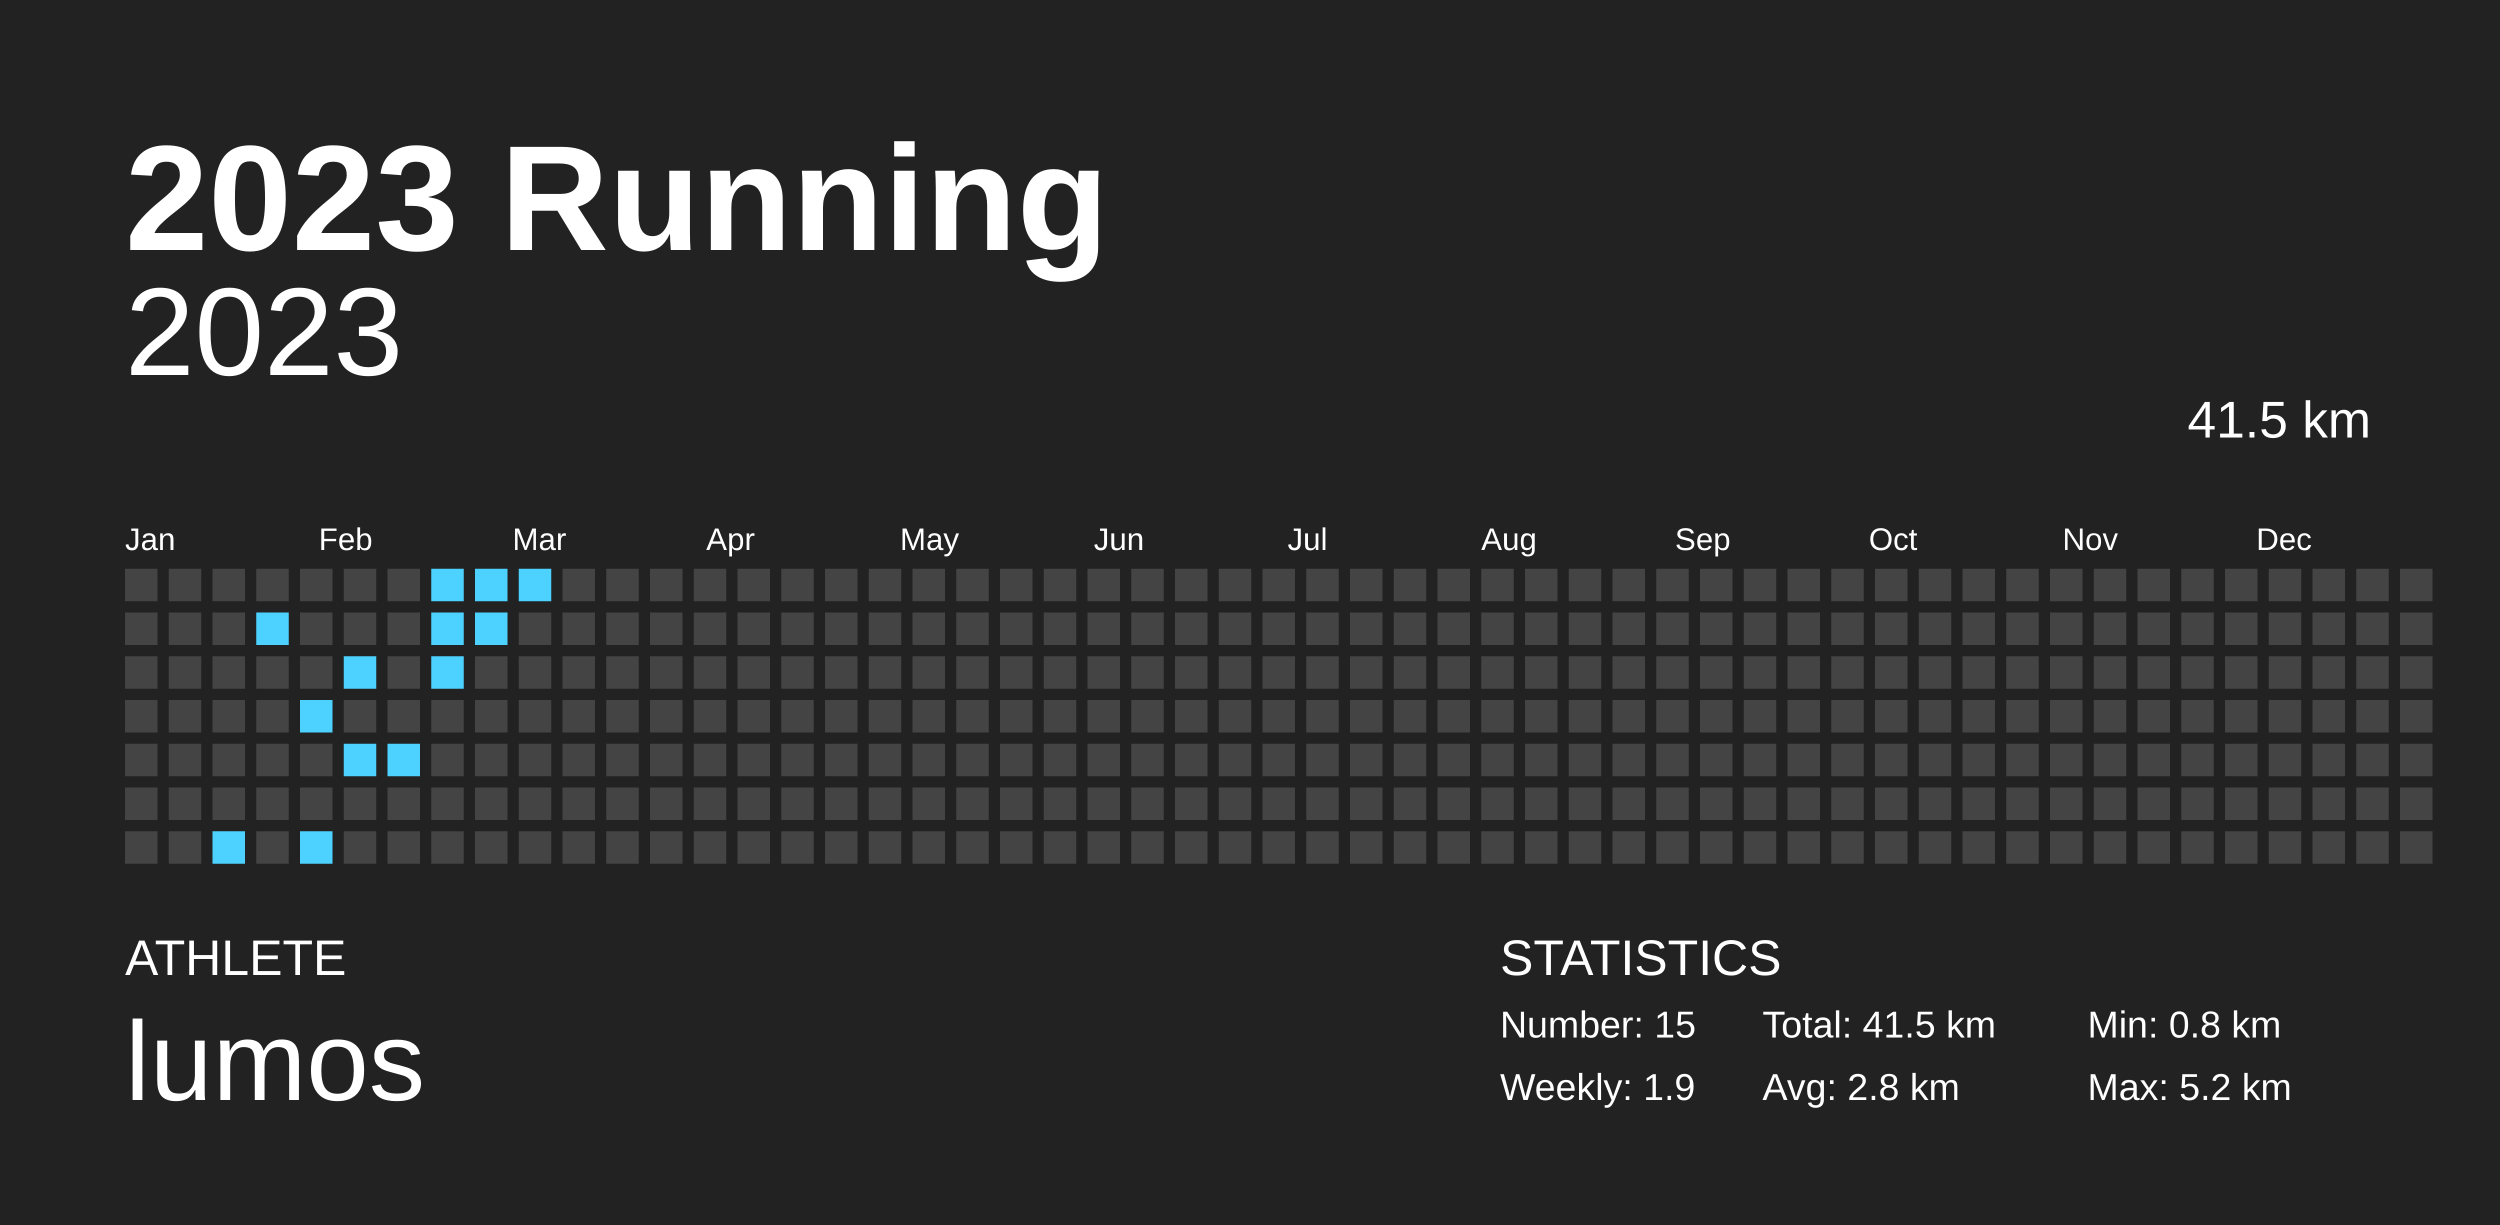
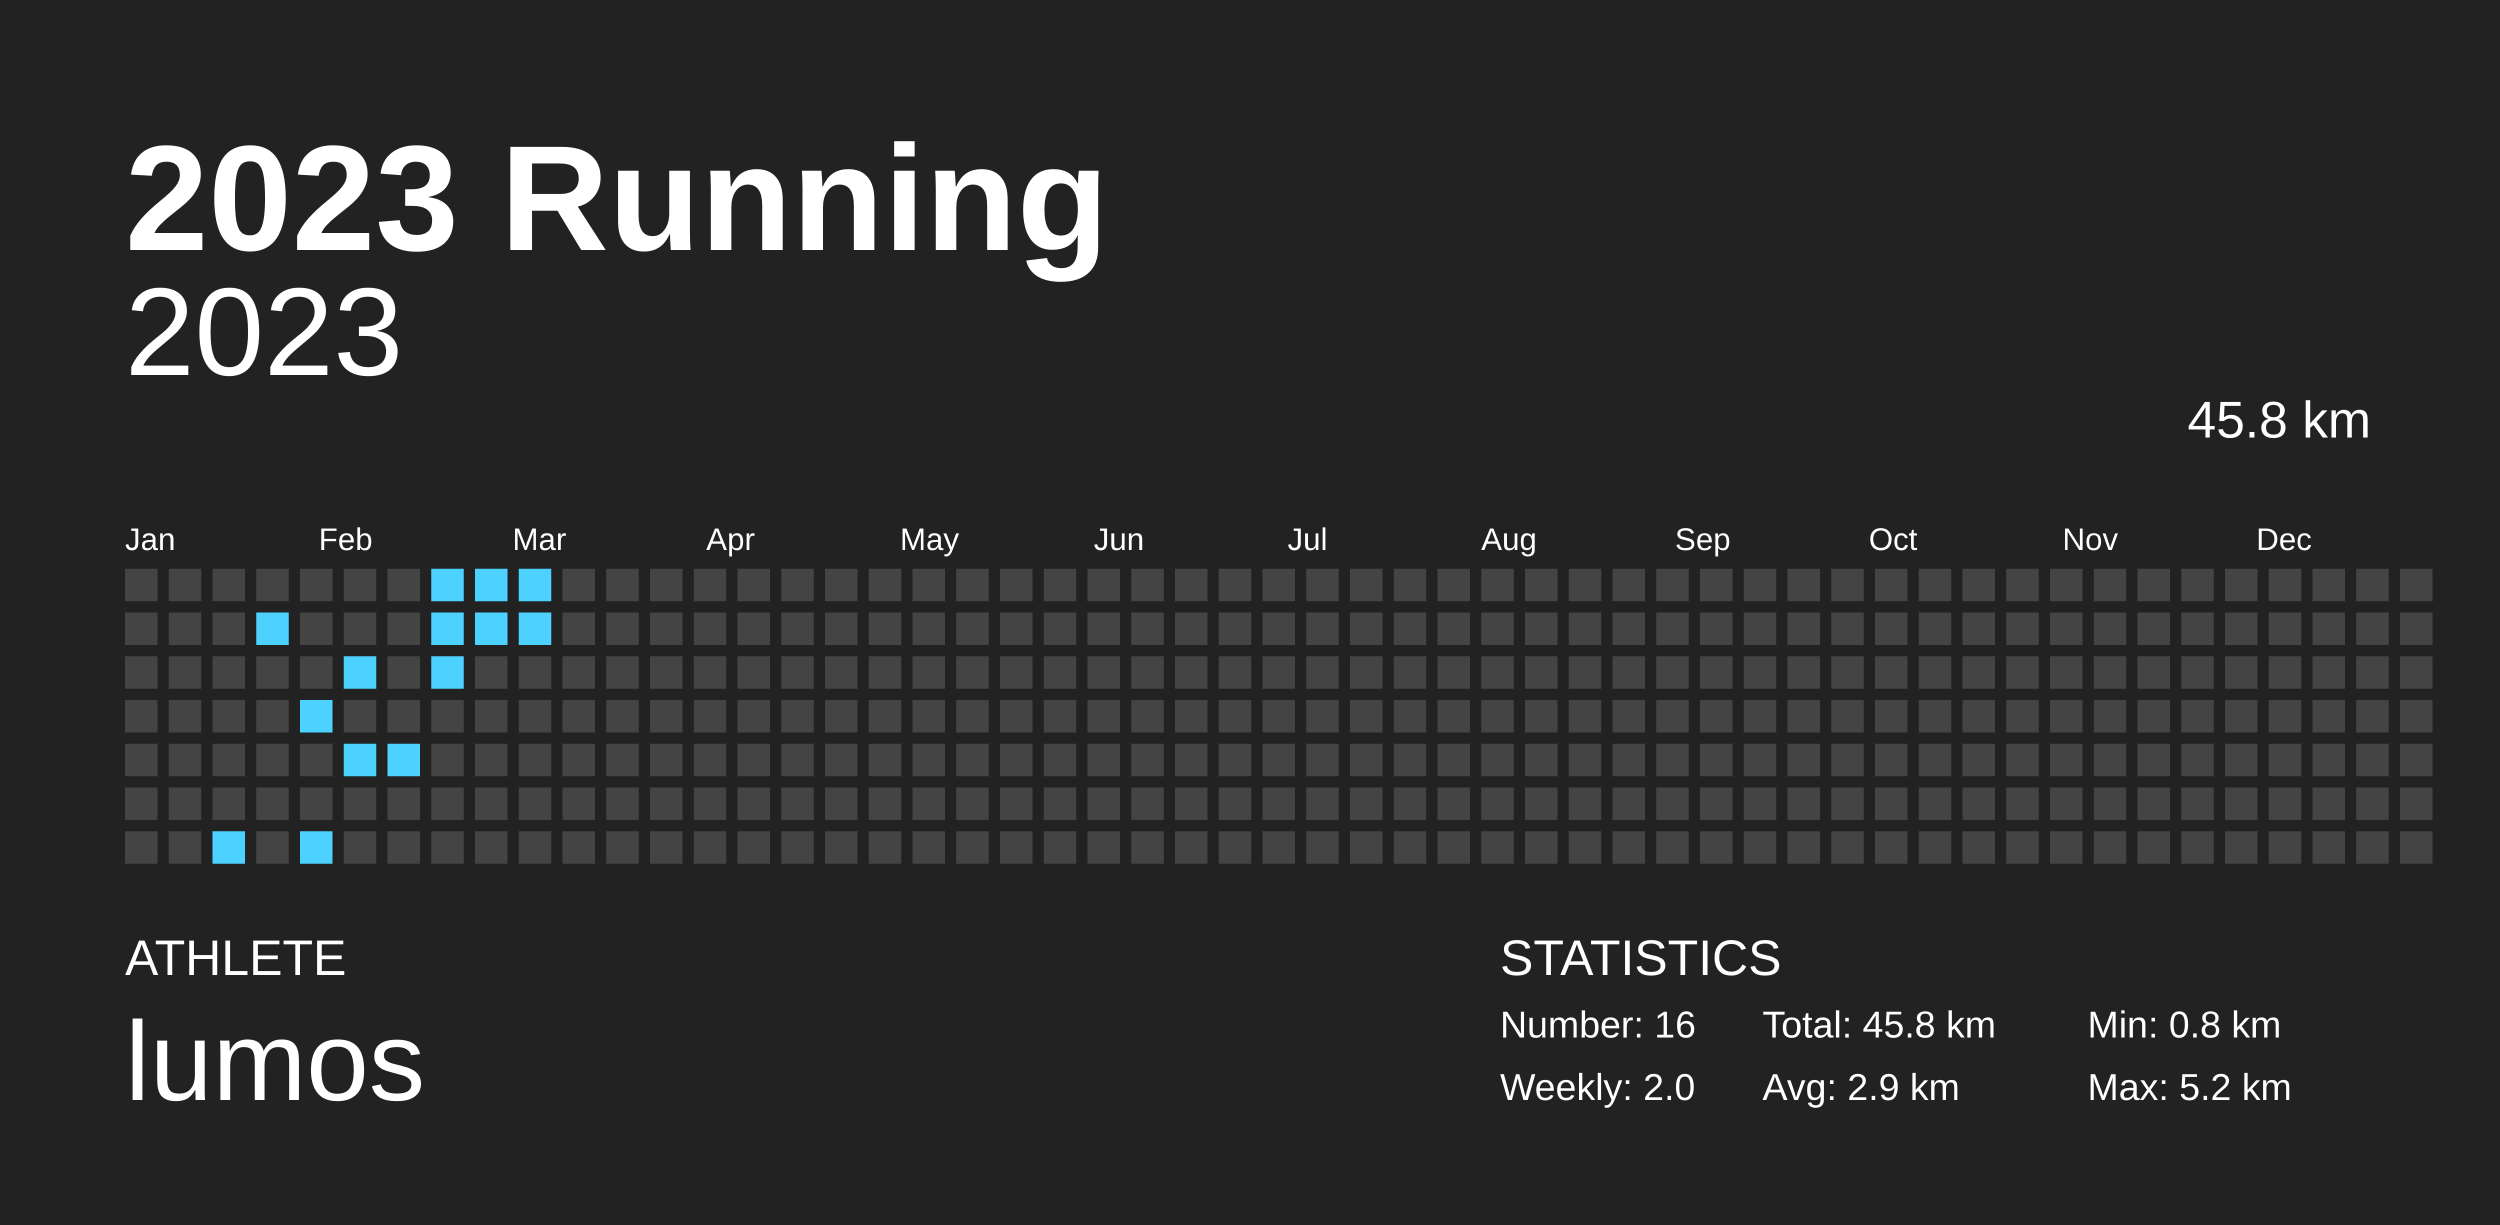
<svg xmlns="http://www.w3.org/2000/svg" baseProfile="full" height="98mm" version="1.1" viewBox="0,0,200,98" width="200mm">
  <defs />
  <rect fill="#222222" height="98" width="200" x="0" y="0" />
  <text fill="#FFFFFF" style="font-size:12px; font-family:Arial; font-weight:bold;" x="10" y="20">2023 Running</text>
  <text fill="#FFFFFF" style="font-size:4px; font-family:Arial" x="10" y="78">ATHLETE</text>
  <text fill="#FFFFFF" style="font-size:9px; font-family:Arial" x="10" y="88">lumos</text>
  <text fill="#FFFFFF" style="font-size:4px; font-family:Arial" x="120" y="78">STATISTICS</text>
-   <text fill="#FFFFFF" style="font-size:3px; font-family:Arial" x="120" y="83">Number: 15</text>
-   <text fill="#FFFFFF" style="font-size:3px; font-family:Arial" x="120" y="88">Weekly: 1.9</text>
-   <text fill="#FFFFFF" style="font-size:3px; font-family:Arial" x="141" y="83">Total: 41.5 km</text>
-   <text fill="#FFFFFF" style="font-size:3px; font-family:Arial" x="141" y="88">Avg: 2.8 km</text>
+   <text fill="#FFFFFF" style="font-size:3px; font-family:Arial" x="120" y="83">Number: 16</text>
+   <text fill="#FFFFFF" style="font-size:3px; font-family:Arial" x="120" y="88">Weekly: 2.0</text>
+   <text fill="#FFFFFF" style="font-size:3px; font-family:Arial" x="141" y="83">Total: 45.8 km</text>
+   <text fill="#FFFFFF" style="font-size:3px; font-family:Arial" x="141" y="88">Avg: 2.9 km</text>
  <text fill="#FFFFFF" style="font-size:3px; font-family:Arial" x="167" y="83">Min: 0.8 km</text>
  <text fill="#FFFFFF" style="font-size:3px; font-family:Arial" x="167" y="88">Max: 5.2 km</text>
  <text alignment-baseline="hanging" fill="#FFFFFF" style="font-size:10.0px; font-family:Arial;" x="10" y="30">2023</text>
-   <text alignment-baseline="hanging" fill="#FFFFFF" style="font-size:4.125px; font-family:Arial;" x="175" y="35">41.5 km</text>
+   <text alignment-baseline="hanging" fill="#FFFFFF" style="font-size:4.125px; font-family:Arial;" x="175" y="35">45.8 km</text>
  <text fill="#FFFFFF" style="font-size:2.5px; font-family:Arial" x="10.0" y="44">Jan</text>
  <text fill="#FFFFFF" style="font-size:2.5px; font-family:Arial" x="25.5" y="44">Feb</text>
  <text fill="#FFFFFF" style="font-size:2.5px; font-family:Arial" x="41.0" y="44">Mar</text>
  <text fill="#FFFFFF" style="font-size:2.5px; font-family:Arial" x="56.5" y="44">Apr</text>
  <text fill="#FFFFFF" style="font-size:2.5px; font-family:Arial" x="72.0" y="44">May</text>
  <text fill="#FFFFFF" style="font-size:2.5px; font-family:Arial" x="87.5" y="44">Jun</text>
  <text fill="#FFFFFF" style="font-size:2.5px; font-family:Arial" x="103.0" y="44">Jul</text>
  <text fill="#FFFFFF" style="font-size:2.5px; font-family:Arial" x="118.5" y="44">Aug</text>
  <text fill="#FFFFFF" style="font-size:2.5px; font-family:Arial" x="134.0" y="44">Sep</text>
  <text fill="#FFFFFF" style="font-size:2.5px; font-family:Arial" x="149.5" y="44">Oct</text>
  <text fill="#FFFFFF" style="font-size:2.5px; font-family:Arial" x="165.0" y="44">Nov</text>
  <text fill="#FFFFFF" style="font-size:2.5px; font-family:Arial" x="180.5" y="44">Dec</text>
  <rect fill="#444444" height="2.6" width="2.6" x="10.0" y="45.5" />
  <rect fill="#444444" height="2.6" width="2.6" x="10.0" y="49.0" />
  <rect fill="#444444" height="2.6" width="2.6" x="10.0" y="52.5" />
  <rect fill="#444444" height="2.6" width="2.6" x="10.0" y="56.0" />
  <rect fill="#444444" height="2.6" width="2.6" x="10.0" y="59.5" />
  <rect fill="#444444" height="2.6" width="2.6" x="10.0" y="63.0" />
  <rect fill="#444444" height="2.6" width="2.6" x="10.0" y="66.5" />
  <rect fill="#444444" height="2.6" width="2.6" x="13.5" y="45.5" />
  <rect fill="#444444" height="2.6" width="2.6" x="13.5" y="49.0" />
  <rect fill="#444444" height="2.6" width="2.6" x="13.5" y="52.5" />
  <rect fill="#444444" height="2.6" width="2.6" x="13.5" y="56.0" />
  <rect fill="#444444" height="2.6" width="2.6" x="13.5" y="59.5" />
  <rect fill="#444444" height="2.6" width="2.6" x="13.5" y="63.0" />
  <rect fill="#444444" height="2.6" width="2.6" x="13.5" y="66.5" />
  <rect fill="#444444" height="2.6" width="2.6" x="17.0" y="45.5" />
  <rect fill="#444444" height="2.6" width="2.6" x="17.0" y="49.0" />
  <rect fill="#444444" height="2.6" width="2.6" x="17.0" y="52.5" />
  <rect fill="#444444" height="2.6" width="2.6" x="17.0" y="56.0" />
  <rect fill="#444444" height="2.6" width="2.6" x="17.0" y="59.5" />
  <rect fill="#444444" height="2.6" width="2.6" x="17.0" y="63.0" />
  <rect fill="#4dd2ff" height="2.6" width="2.6" x="17.0" y="66.5" />
  <rect fill="#444444" height="2.6" width="2.6" x="20.5" y="45.5" />
  <rect fill="#4dd2ff" height="2.6" width="2.6" x="20.5" y="49.0" />
  <rect fill="#444444" height="2.6" width="2.6" x="20.5" y="52.5" />
  <rect fill="#444444" height="2.6" width="2.6" x="20.5" y="56.0" />
  <rect fill="#444444" height="2.6" width="2.6" x="20.5" y="59.5" />
  <rect fill="#444444" height="2.6" width="2.6" x="20.5" y="63.0" />
  <rect fill="#444444" height="2.6" width="2.6" x="20.5" y="66.5" />
  <rect fill="#444444" height="2.6" width="2.6" x="24.0" y="45.5" />
  <rect fill="#444444" height="2.6" width="2.6" x="24.0" y="49.0" />
  <rect fill="#444444" height="2.6" width="2.6" x="24.0" y="52.5" />
  <rect fill="#4dd2ff" height="2.6" width="2.6" x="24.0" y="56.0" />
  <rect fill="#444444" height="2.6" width="2.6" x="24.0" y="59.5" />
  <rect fill="#444444" height="2.6" width="2.6" x="24.0" y="63.0" />
  <rect fill="#4dd2ff" height="2.6" width="2.6" x="24.0" y="66.5" />
  <rect fill="#444444" height="2.6" width="2.6" x="27.5" y="45.5" />
  <rect fill="#444444" height="2.6" width="2.6" x="27.5" y="49.0" />
  <rect fill="#4dd2ff" height="2.6" width="2.6" x="27.5" y="52.5" />
  <rect fill="#444444" height="2.6" width="2.6" x="27.5" y="56.0" />
  <rect fill="#4dd2ff" height="2.6" width="2.6" x="27.5" y="59.5" />
  <rect fill="#444444" height="2.6" width="2.6" x="27.5" y="63.0" />
  <rect fill="#444444" height="2.6" width="2.6" x="27.5" y="66.5" />
  <rect fill="#444444" height="2.6" width="2.6" x="31.0" y="45.5" />
  <rect fill="#444444" height="2.6" width="2.6" x="31.0" y="49.0" />
  <rect fill="#444444" height="2.6" width="2.6" x="31.0" y="52.5" />
  <rect fill="#444444" height="2.6" width="2.6" x="31.0" y="56.0" />
  <rect fill="#4dd2ff" height="2.6" width="2.6" x="31.0" y="59.5" />
  <rect fill="#444444" height="2.6" width="2.6" x="31.0" y="63.0" />
  <rect fill="#444444" height="2.6" width="2.6" x="31.0" y="66.5" />
  <rect fill="#4dd2ff" height="2.6" width="2.6" x="34.5" y="45.5" />
  <rect fill="#4dd2ff" height="2.6" width="2.6" x="34.5" y="49.0" />
  <rect fill="#4dd2ff" height="2.6" width="2.6" x="34.5" y="52.5" />
  <rect fill="#444444" height="2.6" width="2.6" x="34.5" y="56.0" />
  <rect fill="#444444" height="2.6" width="2.6" x="34.5" y="59.5" />
  <rect fill="#444444" height="2.6" width="2.6" x="34.5" y="63.0" />
  <rect fill="#444444" height="2.6" width="2.6" x="34.5" y="66.5" />
  <rect fill="#4dd2ff" height="2.6" width="2.6" x="38.0" y="45.5" />
  <rect fill="#4dd2ff" height="2.6" width="2.6" x="38.0" y="49.0" />
  <rect fill="#444444" height="2.6" width="2.6" x="38.0" y="52.5" />
  <rect fill="#444444" height="2.6" width="2.6" x="38.0" y="56.0" />
  <rect fill="#444444" height="2.6" width="2.6" x="38.0" y="59.5" />
  <rect fill="#444444" height="2.6" width="2.6" x="38.0" y="63.0" />
  <rect fill="#444444" height="2.6" width="2.6" x="38.0" y="66.5" />
  <rect fill="#4dd2ff" height="2.6" width="2.6" x="41.5" y="45.5" />
-   <rect fill="#444444" height="2.6" width="2.6" x="41.5" y="49.0" />
+   <rect fill="#4dd2ff" height="2.6" width="2.6" x="41.5" y="49.0" />
  <rect fill="#444444" height="2.6" width="2.6" x="41.5" y="52.5" />
  <rect fill="#444444" height="2.6" width="2.6" x="41.5" y="56.0" />
  <rect fill="#444444" height="2.6" width="2.6" x="41.5" y="59.5" />
  <rect fill="#444444" height="2.6" width="2.6" x="41.5" y="63.0" />
  <rect fill="#444444" height="2.6" width="2.6" x="41.5" y="66.5" />
  <rect fill="#444444" height="2.6" width="2.6" x="45.0" y="45.5" />
  <rect fill="#444444" height="2.6" width="2.6" x="45.0" y="49.0" />
  <rect fill="#444444" height="2.6" width="2.6" x="45.0" y="52.5" />
  <rect fill="#444444" height="2.6" width="2.6" x="45.0" y="56.0" />
  <rect fill="#444444" height="2.6" width="2.6" x="45.0" y="59.5" />
  <rect fill="#444444" height="2.6" width="2.6" x="45.0" y="63.0" />
  <rect fill="#444444" height="2.6" width="2.6" x="45.0" y="66.5" />
  <rect fill="#444444" height="2.6" width="2.6" x="48.5" y="45.5" />
  <rect fill="#444444" height="2.6" width="2.6" x="48.5" y="49.0" />
  <rect fill="#444444" height="2.6" width="2.6" x="48.5" y="52.5" />
  <rect fill="#444444" height="2.6" width="2.6" x="48.5" y="56.0" />
  <rect fill="#444444" height="2.6" width="2.6" x="48.5" y="59.5" />
  <rect fill="#444444" height="2.6" width="2.6" x="48.5" y="63.0" />
  <rect fill="#444444" height="2.6" width="2.6" x="48.5" y="66.5" />
  <rect fill="#444444" height="2.6" width="2.6" x="52.0" y="45.5" />
  <rect fill="#444444" height="2.6" width="2.6" x="52.0" y="49.0" />
  <rect fill="#444444" height="2.6" width="2.6" x="52.0" y="52.5" />
  <rect fill="#444444" height="2.6" width="2.6" x="52.0" y="56.0" />
  <rect fill="#444444" height="2.6" width="2.6" x="52.0" y="59.5" />
  <rect fill="#444444" height="2.6" width="2.6" x="52.0" y="63.0" />
  <rect fill="#444444" height="2.6" width="2.6" x="52.0" y="66.5" />
  <rect fill="#444444" height="2.6" width="2.6" x="55.5" y="45.5" />
  <rect fill="#444444" height="2.6" width="2.6" x="55.5" y="49.0" />
  <rect fill="#444444" height="2.6" width="2.6" x="55.5" y="52.5" />
  <rect fill="#444444" height="2.6" width="2.6" x="55.5" y="56.0" />
  <rect fill="#444444" height="2.6" width="2.6" x="55.5" y="59.5" />
  <rect fill="#444444" height="2.6" width="2.6" x="55.5" y="63.0" />
  <rect fill="#444444" height="2.6" width="2.6" x="55.5" y="66.5" />
  <rect fill="#444444" height="2.6" width="2.6" x="59.0" y="45.5" />
  <rect fill="#444444" height="2.6" width="2.6" x="59.0" y="49.0" />
  <rect fill="#444444" height="2.6" width="2.6" x="59.0" y="52.5" />
  <rect fill="#444444" height="2.6" width="2.6" x="59.0" y="56.0" />
  <rect fill="#444444" height="2.6" width="2.6" x="59.0" y="59.5" />
  <rect fill="#444444" height="2.6" width="2.6" x="59.0" y="63.0" />
  <rect fill="#444444" height="2.6" width="2.6" x="59.0" y="66.5" />
  <rect fill="#444444" height="2.6" width="2.6" x="62.5" y="45.5" />
  <rect fill="#444444" height="2.6" width="2.6" x="62.5" y="49.0" />
  <rect fill="#444444" height="2.6" width="2.6" x="62.5" y="52.5" />
  <rect fill="#444444" height="2.6" width="2.6" x="62.5" y="56.0" />
  <rect fill="#444444" height="2.6" width="2.6" x="62.5" y="59.5" />
  <rect fill="#444444" height="2.6" width="2.6" x="62.5" y="63.0" />
  <rect fill="#444444" height="2.6" width="2.6" x="62.5" y="66.5" />
  <rect fill="#444444" height="2.6" width="2.6" x="66.0" y="45.5" />
  <rect fill="#444444" height="2.6" width="2.6" x="66.0" y="49.0" />
  <rect fill="#444444" height="2.6" width="2.6" x="66.0" y="52.5" />
  <rect fill="#444444" height="2.6" width="2.6" x="66.0" y="56.0" />
  <rect fill="#444444" height="2.6" width="2.6" x="66.0" y="59.5" />
  <rect fill="#444444" height="2.6" width="2.6" x="66.0" y="63.0" />
  <rect fill="#444444" height="2.6" width="2.6" x="66.0" y="66.5" />
  <rect fill="#444444" height="2.6" width="2.6" x="69.5" y="45.5" />
  <rect fill="#444444" height="2.6" width="2.6" x="69.5" y="49.0" />
  <rect fill="#444444" height="2.6" width="2.6" x="69.5" y="52.5" />
  <rect fill="#444444" height="2.6" width="2.6" x="69.5" y="56.0" />
  <rect fill="#444444" height="2.6" width="2.6" x="69.5" y="59.5" />
  <rect fill="#444444" height="2.6" width="2.6" x="69.5" y="63.0" />
  <rect fill="#444444" height="2.6" width="2.6" x="69.5" y="66.5" />
  <rect fill="#444444" height="2.6" width="2.6" x="73.0" y="45.5" />
  <rect fill="#444444" height="2.6" width="2.6" x="73.0" y="49.0" />
  <rect fill="#444444" height="2.6" width="2.6" x="73.0" y="52.5" />
  <rect fill="#444444" height="2.6" width="2.6" x="73.0" y="56.0" />
  <rect fill="#444444" height="2.6" width="2.6" x="73.0" y="59.5" />
  <rect fill="#444444" height="2.6" width="2.6" x="73.0" y="63.0" />
  <rect fill="#444444" height="2.6" width="2.6" x="73.0" y="66.5" />
  <rect fill="#444444" height="2.6" width="2.6" x="76.5" y="45.5" />
  <rect fill="#444444" height="2.6" width="2.6" x="76.5" y="49.0" />
  <rect fill="#444444" height="2.6" width="2.6" x="76.5" y="52.5" />
  <rect fill="#444444" height="2.6" width="2.6" x="76.5" y="56.0" />
  <rect fill="#444444" height="2.6" width="2.6" x="76.5" y="59.5" />
  <rect fill="#444444" height="2.6" width="2.6" x="76.5" y="63.0" />
  <rect fill="#444444" height="2.6" width="2.6" x="76.5" y="66.5" />
  <rect fill="#444444" height="2.6" width="2.6" x="80.0" y="45.5" />
  <rect fill="#444444" height="2.6" width="2.6" x="80.0" y="49.0" />
  <rect fill="#444444" height="2.6" width="2.6" x="80.0" y="52.5" />
  <rect fill="#444444" height="2.6" width="2.6" x="80.0" y="56.0" />
  <rect fill="#444444" height="2.6" width="2.6" x="80.0" y="59.5" />
  <rect fill="#444444" height="2.6" width="2.6" x="80.0" y="63.0" />
  <rect fill="#444444" height="2.6" width="2.6" x="80.0" y="66.5" />
  <rect fill="#444444" height="2.6" width="2.6" x="83.5" y="45.5" />
  <rect fill="#444444" height="2.6" width="2.6" x="83.5" y="49.0" />
  <rect fill="#444444" height="2.6" width="2.6" x="83.5" y="52.5" />
  <rect fill="#444444" height="2.6" width="2.6" x="83.5" y="56.0" />
  <rect fill="#444444" height="2.6" width="2.6" x="83.5" y="59.5" />
  <rect fill="#444444" height="2.6" width="2.6" x="83.5" y="63.0" />
  <rect fill="#444444" height="2.6" width="2.6" x="83.5" y="66.5" />
  <rect fill="#444444" height="2.6" width="2.6" x="87.0" y="45.5" />
  <rect fill="#444444" height="2.6" width="2.6" x="87.0" y="49.0" />
  <rect fill="#444444" height="2.6" width="2.6" x="87.0" y="52.5" />
  <rect fill="#444444" height="2.6" width="2.6" x="87.0" y="56.0" />
  <rect fill="#444444" height="2.6" width="2.6" x="87.0" y="59.5" />
  <rect fill="#444444" height="2.6" width="2.6" x="87.0" y="63.0" />
  <rect fill="#444444" height="2.6" width="2.6" x="87.0" y="66.5" />
  <rect fill="#444444" height="2.6" width="2.6" x="90.5" y="45.5" />
  <rect fill="#444444" height="2.6" width="2.6" x="90.5" y="49.0" />
  <rect fill="#444444" height="2.6" width="2.6" x="90.5" y="52.5" />
  <rect fill="#444444" height="2.6" width="2.6" x="90.5" y="56.0" />
  <rect fill="#444444" height="2.6" width="2.6" x="90.5" y="59.5" />
  <rect fill="#444444" height="2.6" width="2.6" x="90.5" y="63.0" />
  <rect fill="#444444" height="2.6" width="2.6" x="90.5" y="66.5" />
  <rect fill="#444444" height="2.6" width="2.6" x="94.0" y="45.5" />
  <rect fill="#444444" height="2.6" width="2.6" x="94.0" y="49.0" />
  <rect fill="#444444" height="2.6" width="2.6" x="94.0" y="52.5" />
  <rect fill="#444444" height="2.6" width="2.6" x="94.0" y="56.0" />
  <rect fill="#444444" height="2.6" width="2.6" x="94.0" y="59.5" />
  <rect fill="#444444" height="2.6" width="2.6" x="94.0" y="63.0" />
  <rect fill="#444444" height="2.6" width="2.6" x="94.0" y="66.5" />
  <rect fill="#444444" height="2.6" width="2.6" x="97.5" y="45.5" />
  <rect fill="#444444" height="2.6" width="2.6" x="97.5" y="49.0" />
  <rect fill="#444444" height="2.6" width="2.6" x="97.5" y="52.5" />
  <rect fill="#444444" height="2.6" width="2.6" x="97.5" y="56.0" />
  <rect fill="#444444" height="2.6" width="2.6" x="97.5" y="59.5" />
  <rect fill="#444444" height="2.6" width="2.6" x="97.5" y="63.0" />
  <rect fill="#444444" height="2.6" width="2.6" x="97.5" y="66.5" />
  <rect fill="#444444" height="2.6" width="2.6" x="101.0" y="45.5" />
  <rect fill="#444444" height="2.6" width="2.6" x="101.0" y="49.0" />
  <rect fill="#444444" height="2.6" width="2.6" x="101.0" y="52.5" />
  <rect fill="#444444" height="2.6" width="2.6" x="101.0" y="56.0" />
  <rect fill="#444444" height="2.6" width="2.6" x="101.0" y="59.5" />
  <rect fill="#444444" height="2.6" width="2.6" x="101.0" y="63.0" />
  <rect fill="#444444" height="2.6" width="2.6" x="101.0" y="66.5" />
  <rect fill="#444444" height="2.6" width="2.6" x="104.5" y="45.5" />
  <rect fill="#444444" height="2.6" width="2.6" x="104.5" y="49.0" />
  <rect fill="#444444" height="2.6" width="2.6" x="104.5" y="52.5" />
  <rect fill="#444444" height="2.6" width="2.6" x="104.5" y="56.0" />
  <rect fill="#444444" height="2.6" width="2.6" x="104.5" y="59.5" />
  <rect fill="#444444" height="2.6" width="2.6" x="104.5" y="63.0" />
  <rect fill="#444444" height="2.6" width="2.6" x="104.5" y="66.5" />
  <rect fill="#444444" height="2.6" width="2.6" x="108.0" y="45.5" />
  <rect fill="#444444" height="2.6" width="2.6" x="108.0" y="49.0" />
  <rect fill="#444444" height="2.6" width="2.6" x="108.0" y="52.5" />
  <rect fill="#444444" height="2.6" width="2.6" x="108.0" y="56.0" />
  <rect fill="#444444" height="2.6" width="2.6" x="108.0" y="59.5" />
  <rect fill="#444444" height="2.6" width="2.6" x="108.0" y="63.0" />
  <rect fill="#444444" height="2.6" width="2.6" x="108.0" y="66.5" />
  <rect fill="#444444" height="2.6" width="2.6" x="111.5" y="45.5" />
  <rect fill="#444444" height="2.6" width="2.6" x="111.5" y="49.0" />
  <rect fill="#444444" height="2.6" width="2.6" x="111.5" y="52.5" />
  <rect fill="#444444" height="2.6" width="2.6" x="111.5" y="56.0" />
  <rect fill="#444444" height="2.6" width="2.6" x="111.5" y="59.5" />
  <rect fill="#444444" height="2.6" width="2.6" x="111.5" y="63.0" />
  <rect fill="#444444" height="2.6" width="2.6" x="111.5" y="66.5" />
  <rect fill="#444444" height="2.6" width="2.6" x="115.0" y="45.5" />
  <rect fill="#444444" height="2.6" width="2.6" x="115.0" y="49.0" />
  <rect fill="#444444" height="2.6" width="2.6" x="115.0" y="52.5" />
  <rect fill="#444444" height="2.6" width="2.6" x="115.0" y="56.0" />
  <rect fill="#444444" height="2.6" width="2.6" x="115.0" y="59.5" />
  <rect fill="#444444" height="2.6" width="2.6" x="115.0" y="63.0" />
  <rect fill="#444444" height="2.6" width="2.6" x="115.0" y="66.5" />
  <rect fill="#444444" height="2.6" width="2.6" x="118.5" y="45.5" />
  <rect fill="#444444" height="2.6" width="2.6" x="118.5" y="49.0" />
  <rect fill="#444444" height="2.6" width="2.6" x="118.5" y="52.5" />
  <rect fill="#444444" height="2.6" width="2.6" x="118.5" y="56.0" />
  <rect fill="#444444" height="2.6" width="2.6" x="118.5" y="59.5" />
  <rect fill="#444444" height="2.6" width="2.6" x="118.5" y="63.0" />
  <rect fill="#444444" height="2.6" width="2.6" x="118.5" y="66.5" />
  <rect fill="#444444" height="2.6" width="2.6" x="122.0" y="45.5" />
  <rect fill="#444444" height="2.6" width="2.6" x="122.0" y="49.0" />
  <rect fill="#444444" height="2.6" width="2.6" x="122.0" y="52.5" />
  <rect fill="#444444" height="2.6" width="2.6" x="122.0" y="56.0" />
  <rect fill="#444444" height="2.6" width="2.6" x="122.0" y="59.5" />
  <rect fill="#444444" height="2.6" width="2.6" x="122.0" y="63.0" />
  <rect fill="#444444" height="2.6" width="2.6" x="122.0" y="66.5" />
  <rect fill="#444444" height="2.6" width="2.6" x="125.5" y="45.5" />
  <rect fill="#444444" height="2.6" width="2.6" x="125.5" y="49.0" />
  <rect fill="#444444" height="2.6" width="2.6" x="125.5" y="52.5" />
  <rect fill="#444444" height="2.6" width="2.6" x="125.5" y="56.0" />
  <rect fill="#444444" height="2.6" width="2.6" x="125.5" y="59.5" />
  <rect fill="#444444" height="2.6" width="2.6" x="125.5" y="63.0" />
  <rect fill="#444444" height="2.6" width="2.6" x="125.5" y="66.5" />
  <rect fill="#444444" height="2.6" width="2.6" x="129.0" y="45.5" />
  <rect fill="#444444" height="2.6" width="2.6" x="129.0" y="49.0" />
  <rect fill="#444444" height="2.6" width="2.6" x="129.0" y="52.5" />
  <rect fill="#444444" height="2.6" width="2.6" x="129.0" y="56.0" />
  <rect fill="#444444" height="2.6" width="2.6" x="129.0" y="59.5" />
  <rect fill="#444444" height="2.6" width="2.6" x="129.0" y="63.0" />
  <rect fill="#444444" height="2.6" width="2.6" x="129.0" y="66.5" />
  <rect fill="#444444" height="2.6" width="2.6" x="132.5" y="45.5" />
  <rect fill="#444444" height="2.6" width="2.6" x="132.5" y="49.0" />
  <rect fill="#444444" height="2.6" width="2.6" x="132.5" y="52.5" />
  <rect fill="#444444" height="2.6" width="2.6" x="132.5" y="56.0" />
  <rect fill="#444444" height="2.6" width="2.6" x="132.5" y="59.5" />
  <rect fill="#444444" height="2.6" width="2.6" x="132.5" y="63.0" />
  <rect fill="#444444" height="2.6" width="2.6" x="132.5" y="66.5" />
  <rect fill="#444444" height="2.6" width="2.6" x="136.0" y="45.5" />
  <rect fill="#444444" height="2.6" width="2.6" x="136.0" y="49.0" />
  <rect fill="#444444" height="2.6" width="2.6" x="136.0" y="52.5" />
  <rect fill="#444444" height="2.6" width="2.6" x="136.0" y="56.0" />
  <rect fill="#444444" height="2.6" width="2.6" x="136.0" y="59.5" />
  <rect fill="#444444" height="2.6" width="2.6" x="136.0" y="63.0" />
  <rect fill="#444444" height="2.6" width="2.6" x="136.0" y="66.5" />
  <rect fill="#444444" height="2.6" width="2.6" x="139.5" y="45.5" />
  <rect fill="#444444" height="2.6" width="2.6" x="139.5" y="49.0" />
  <rect fill="#444444" height="2.6" width="2.6" x="139.5" y="52.5" />
  <rect fill="#444444" height="2.6" width="2.6" x="139.5" y="56.0" />
  <rect fill="#444444" height="2.6" width="2.6" x="139.5" y="59.5" />
  <rect fill="#444444" height="2.6" width="2.6" x="139.5" y="63.0" />
  <rect fill="#444444" height="2.6" width="2.6" x="139.5" y="66.5" />
  <rect fill="#444444" height="2.6" width="2.6" x="143.0" y="45.5" />
  <rect fill="#444444" height="2.6" width="2.6" x="143.0" y="49.0" />
  <rect fill="#444444" height="2.6" width="2.6" x="143.0" y="52.5" />
  <rect fill="#444444" height="2.6" width="2.6" x="143.0" y="56.0" />
  <rect fill="#444444" height="2.6" width="2.6" x="143.0" y="59.5" />
  <rect fill="#444444" height="2.6" width="2.6" x="143.0" y="63.0" />
  <rect fill="#444444" height="2.6" width="2.6" x="143.0" y="66.5" />
  <rect fill="#444444" height="2.6" width="2.6" x="146.5" y="45.5" />
  <rect fill="#444444" height="2.6" width="2.6" x="146.5" y="49.0" />
  <rect fill="#444444" height="2.6" width="2.6" x="146.5" y="52.5" />
  <rect fill="#444444" height="2.6" width="2.6" x="146.5" y="56.0" />
  <rect fill="#444444" height="2.6" width="2.6" x="146.5" y="59.5" />
  <rect fill="#444444" height="2.6" width="2.6" x="146.5" y="63.0" />
  <rect fill="#444444" height="2.6" width="2.6" x="146.5" y="66.5" />
  <rect fill="#444444" height="2.6" width="2.6" x="150.0" y="45.5" />
  <rect fill="#444444" height="2.6" width="2.6" x="150.0" y="49.0" />
  <rect fill="#444444" height="2.6" width="2.6" x="150.0" y="52.5" />
  <rect fill="#444444" height="2.6" width="2.6" x="150.0" y="56.0" />
  <rect fill="#444444" height="2.6" width="2.6" x="150.0" y="59.5" />
  <rect fill="#444444" height="2.6" width="2.6" x="150.0" y="63.0" />
  <rect fill="#444444" height="2.6" width="2.6" x="150.0" y="66.5" />
  <rect fill="#444444" height="2.6" width="2.6" x="153.5" y="45.5" />
  <rect fill="#444444" height="2.6" width="2.6" x="153.5" y="49.0" />
  <rect fill="#444444" height="2.6" width="2.6" x="153.5" y="52.5" />
  <rect fill="#444444" height="2.6" width="2.6" x="153.5" y="56.0" />
  <rect fill="#444444" height="2.6" width="2.6" x="153.5" y="59.5" />
  <rect fill="#444444" height="2.6" width="2.6" x="153.5" y="63.0" />
  <rect fill="#444444" height="2.6" width="2.6" x="153.5" y="66.5" />
  <rect fill="#444444" height="2.6" width="2.6" x="157.0" y="45.5" />
  <rect fill="#444444" height="2.6" width="2.6" x="157.0" y="49.0" />
  <rect fill="#444444" height="2.6" width="2.6" x="157.0" y="52.5" />
  <rect fill="#444444" height="2.6" width="2.6" x="157.0" y="56.0" />
  <rect fill="#444444" height="2.6" width="2.6" x="157.0" y="59.5" />
  <rect fill="#444444" height="2.6" width="2.6" x="157.0" y="63.0" />
  <rect fill="#444444" height="2.6" width="2.6" x="157.0" y="66.5" />
  <rect fill="#444444" height="2.6" width="2.6" x="160.5" y="45.5" />
  <rect fill="#444444" height="2.6" width="2.6" x="160.5" y="49.0" />
  <rect fill="#444444" height="2.6" width="2.6" x="160.5" y="52.5" />
  <rect fill="#444444" height="2.6" width="2.6" x="160.5" y="56.0" />
  <rect fill="#444444" height="2.6" width="2.6" x="160.5" y="59.5" />
  <rect fill="#444444" height="2.6" width="2.6" x="160.5" y="63.0" />
  <rect fill="#444444" height="2.6" width="2.6" x="160.5" y="66.5" />
  <rect fill="#444444" height="2.6" width="2.6" x="164.0" y="45.5" />
  <rect fill="#444444" height="2.6" width="2.6" x="164.0" y="49.0" />
  <rect fill="#444444" height="2.6" width="2.6" x="164.0" y="52.5" />
  <rect fill="#444444" height="2.6" width="2.6" x="164.0" y="56.0" />
  <rect fill="#444444" height="2.6" width="2.6" x="164.0" y="59.5" />
  <rect fill="#444444" height="2.6" width="2.6" x="164.0" y="63.0" />
  <rect fill="#444444" height="2.6" width="2.6" x="164.0" y="66.5" />
  <rect fill="#444444" height="2.6" width="2.6" x="167.5" y="45.5" />
  <rect fill="#444444" height="2.6" width="2.6" x="167.5" y="49.0" />
  <rect fill="#444444" height="2.6" width="2.6" x="167.5" y="52.5" />
  <rect fill="#444444" height="2.6" width="2.6" x="167.5" y="56.0" />
  <rect fill="#444444" height="2.6" width="2.6" x="167.5" y="59.5" />
  <rect fill="#444444" height="2.6" width="2.6" x="167.5" y="63.0" />
  <rect fill="#444444" height="2.6" width="2.6" x="167.5" y="66.5" />
  <rect fill="#444444" height="2.6" width="2.6" x="171.0" y="45.5" />
  <rect fill="#444444" height="2.6" width="2.6" x="171.0" y="49.0" />
  <rect fill="#444444" height="2.6" width="2.6" x="171.0" y="52.5" />
  <rect fill="#444444" height="2.6" width="2.6" x="171.0" y="56.0" />
  <rect fill="#444444" height="2.6" width="2.6" x="171.0" y="59.5" />
  <rect fill="#444444" height="2.6" width="2.6" x="171.0" y="63.0" />
  <rect fill="#444444" height="2.6" width="2.6" x="171.0" y="66.5" />
  <rect fill="#444444" height="2.6" width="2.6" x="174.5" y="45.5" />
  <rect fill="#444444" height="2.6" width="2.6" x="174.5" y="49.0" />
  <rect fill="#444444" height="2.6" width="2.6" x="174.5" y="52.5" />
  <rect fill="#444444" height="2.6" width="2.6" x="174.5" y="56.0" />
  <rect fill="#444444" height="2.6" width="2.6" x="174.5" y="59.5" />
  <rect fill="#444444" height="2.6" width="2.6" x="174.5" y="63.0" />
  <rect fill="#444444" height="2.6" width="2.6" x="174.5" y="66.5" />
  <rect fill="#444444" height="2.6" width="2.6" x="178.0" y="45.5" />
  <rect fill="#444444" height="2.6" width="2.6" x="178.0" y="49.0" />
  <rect fill="#444444" height="2.6" width="2.6" x="178.0" y="52.5" />
  <rect fill="#444444" height="2.6" width="2.6" x="178.0" y="56.0" />
  <rect fill="#444444" height="2.6" width="2.6" x="178.0" y="59.5" />
  <rect fill="#444444" height="2.6" width="2.6" x="178.0" y="63.0" />
  <rect fill="#444444" height="2.6" width="2.6" x="178.0" y="66.5" />
  <rect fill="#444444" height="2.6" width="2.6" x="181.5" y="45.5" />
  <rect fill="#444444" height="2.6" width="2.6" x="181.5" y="49.0" />
  <rect fill="#444444" height="2.6" width="2.6" x="181.5" y="52.5" />
  <rect fill="#444444" height="2.6" width="2.6" x="181.5" y="56.0" />
  <rect fill="#444444" height="2.6" width="2.6" x="181.5" y="59.5" />
  <rect fill="#444444" height="2.6" width="2.6" x="181.5" y="63.0" />
  <rect fill="#444444" height="2.6" width="2.6" x="181.5" y="66.5" />
  <rect fill="#444444" height="2.6" width="2.6" x="185.0" y="45.5" />
  <rect fill="#444444" height="2.6" width="2.6" x="185.0" y="49.0" />
  <rect fill="#444444" height="2.6" width="2.6" x="185.0" y="52.5" />
  <rect fill="#444444" height="2.6" width="2.6" x="185.0" y="56.0" />
  <rect fill="#444444" height="2.6" width="2.6" x="185.0" y="59.5" />
  <rect fill="#444444" height="2.6" width="2.6" x="185.0" y="63.0" />
  <rect fill="#444444" height="2.6" width="2.6" x="185.0" y="66.5" />
  <rect fill="#444444" height="2.6" width="2.6" x="188.5" y="45.5" />
  <rect fill="#444444" height="2.6" width="2.6" x="188.5" y="49.0" />
  <rect fill="#444444" height="2.6" width="2.6" x="188.5" y="52.5" />
  <rect fill="#444444" height="2.6" width="2.6" x="188.5" y="56.0" />
  <rect fill="#444444" height="2.6" width="2.6" x="188.5" y="59.5" />
  <rect fill="#444444" height="2.6" width="2.6" x="188.5" y="63.0" />
  <rect fill="#444444" height="2.6" width="2.6" x="188.5" y="66.5" />
  <rect fill="#444444" height="2.6" width="2.6" x="192.0" y="45.5" />
  <rect fill="#444444" height="2.6" width="2.6" x="192.0" y="49.0" />
  <rect fill="#444444" height="2.6" width="2.6" x="192.0" y="52.5" />
  <rect fill="#444444" height="2.6" width="2.6" x="192.0" y="56.0" />
  <rect fill="#444444" height="2.6" width="2.6" x="192.0" y="59.5" />
  <rect fill="#444444" height="2.6" width="2.6" x="192.0" y="63.0" />
  <rect fill="#444444" height="2.6" width="2.6" x="192.0" y="66.5" />
</svg>
